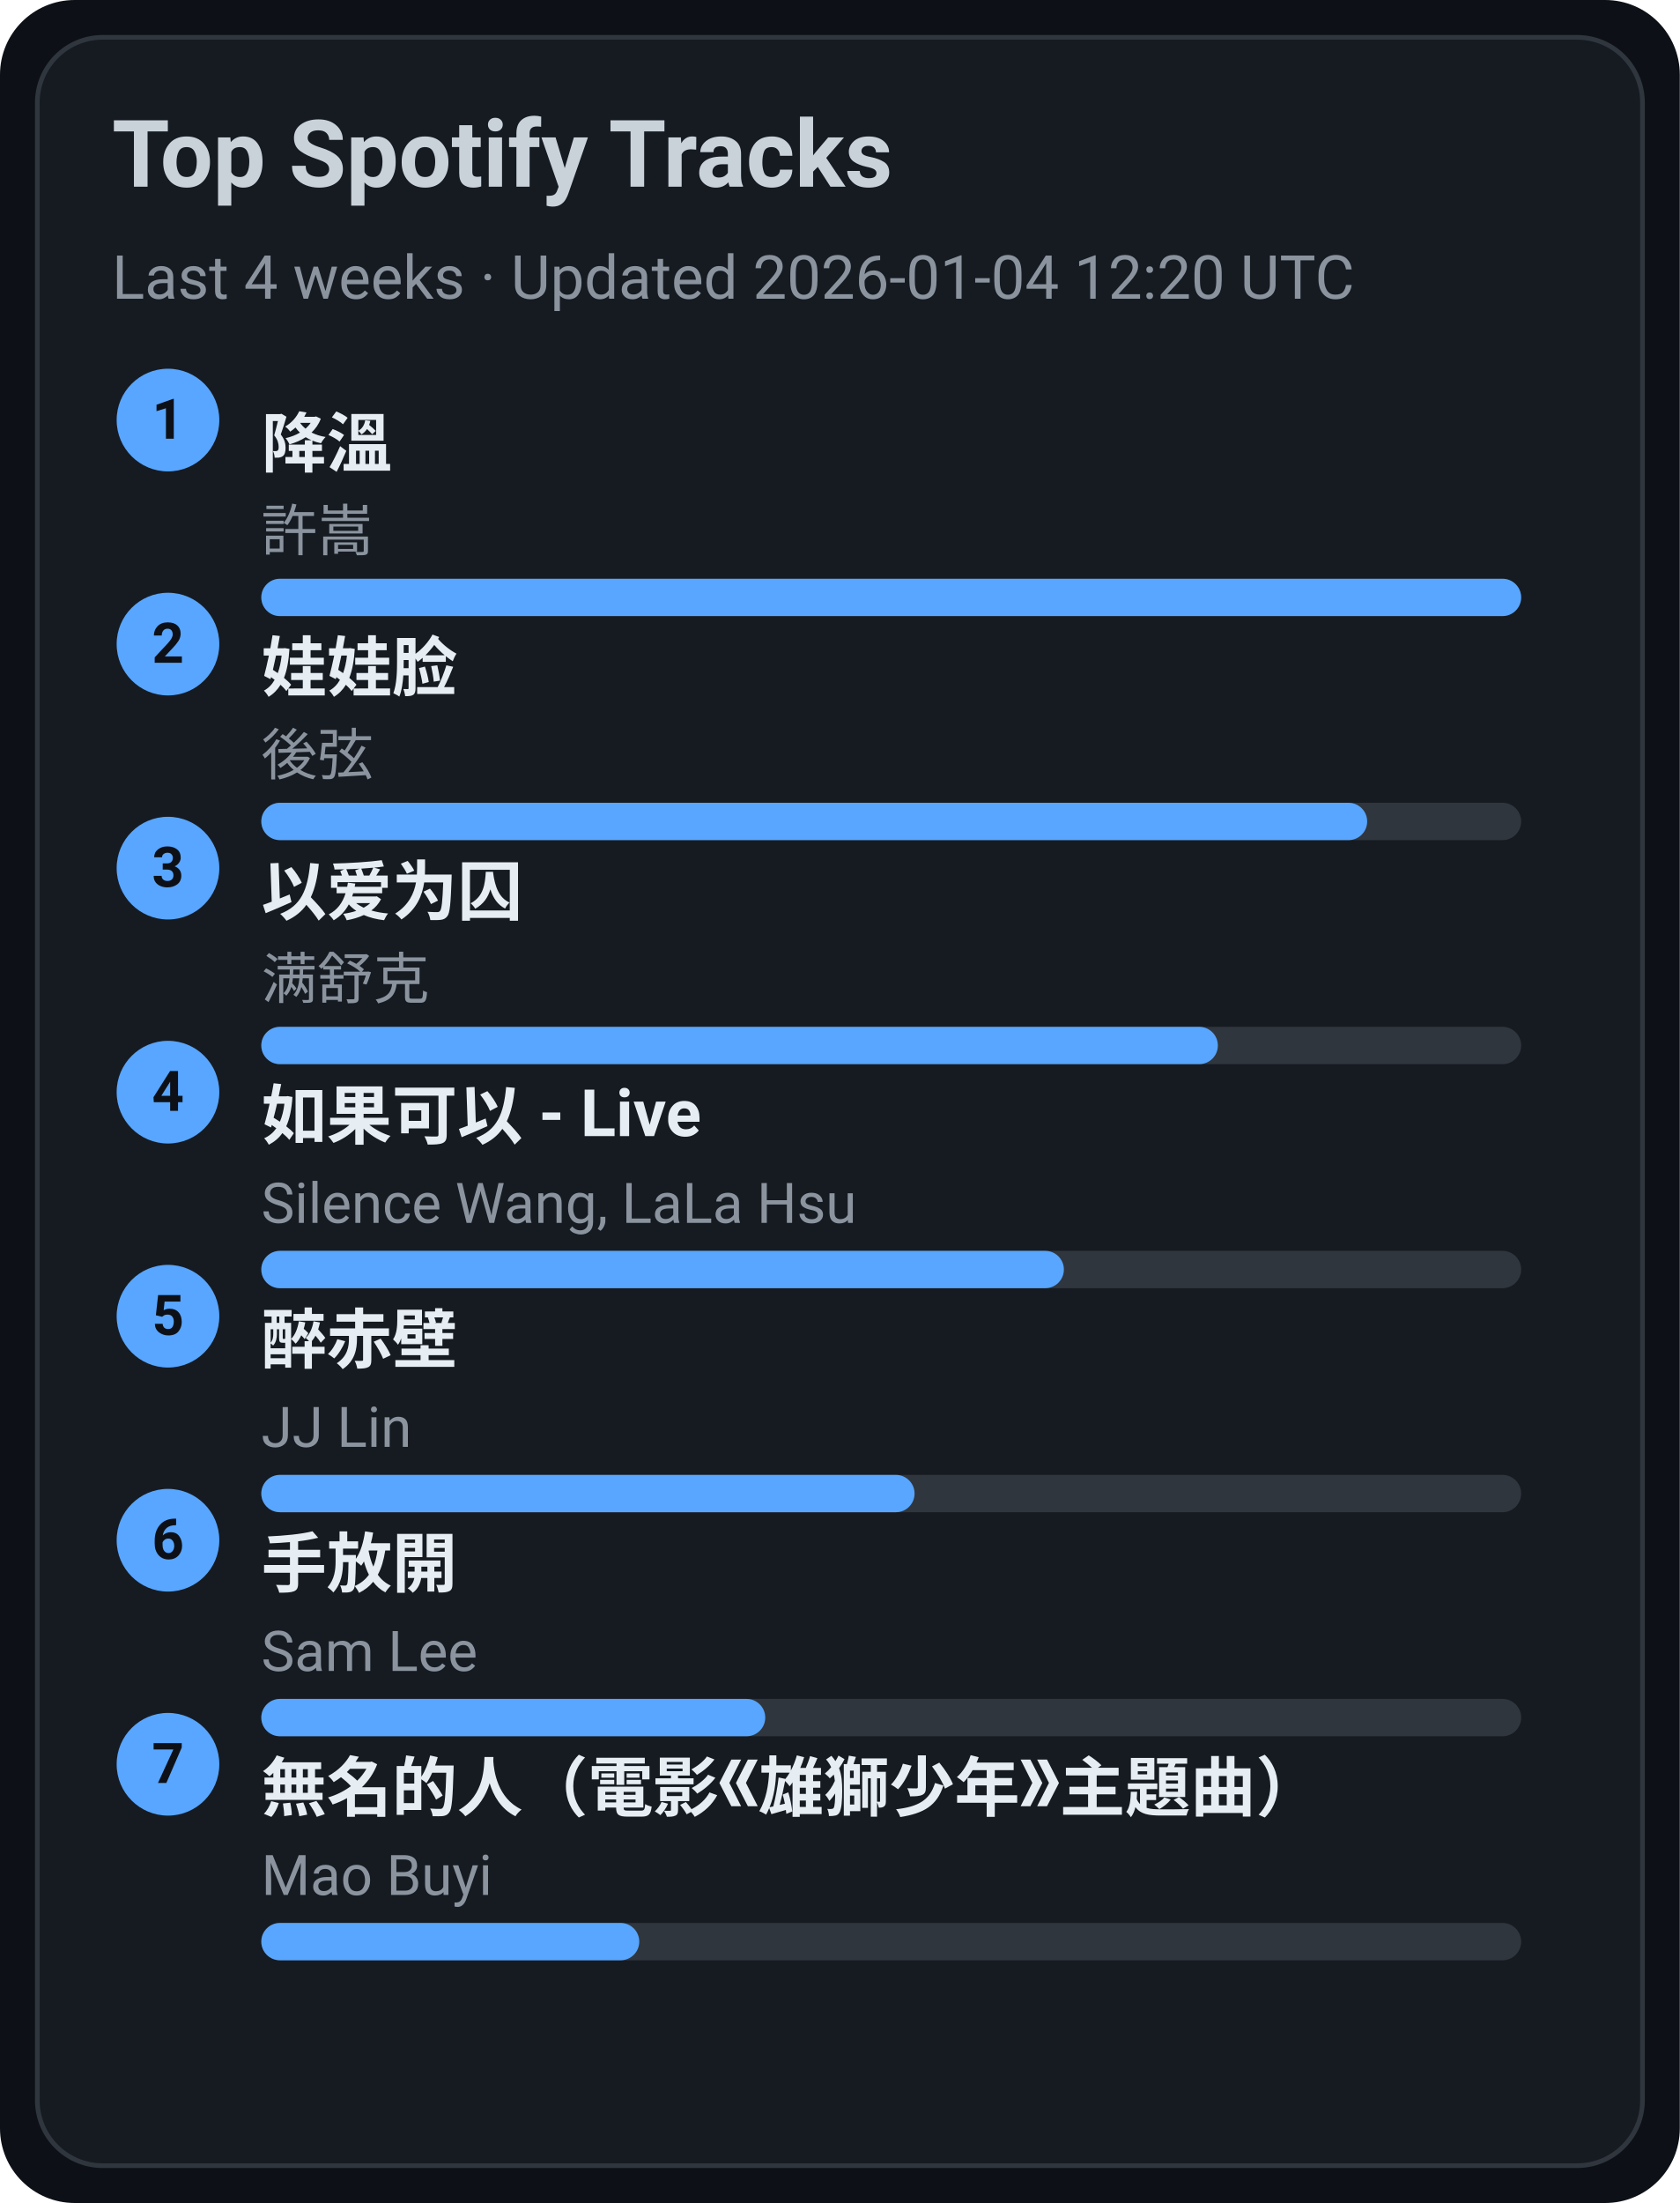
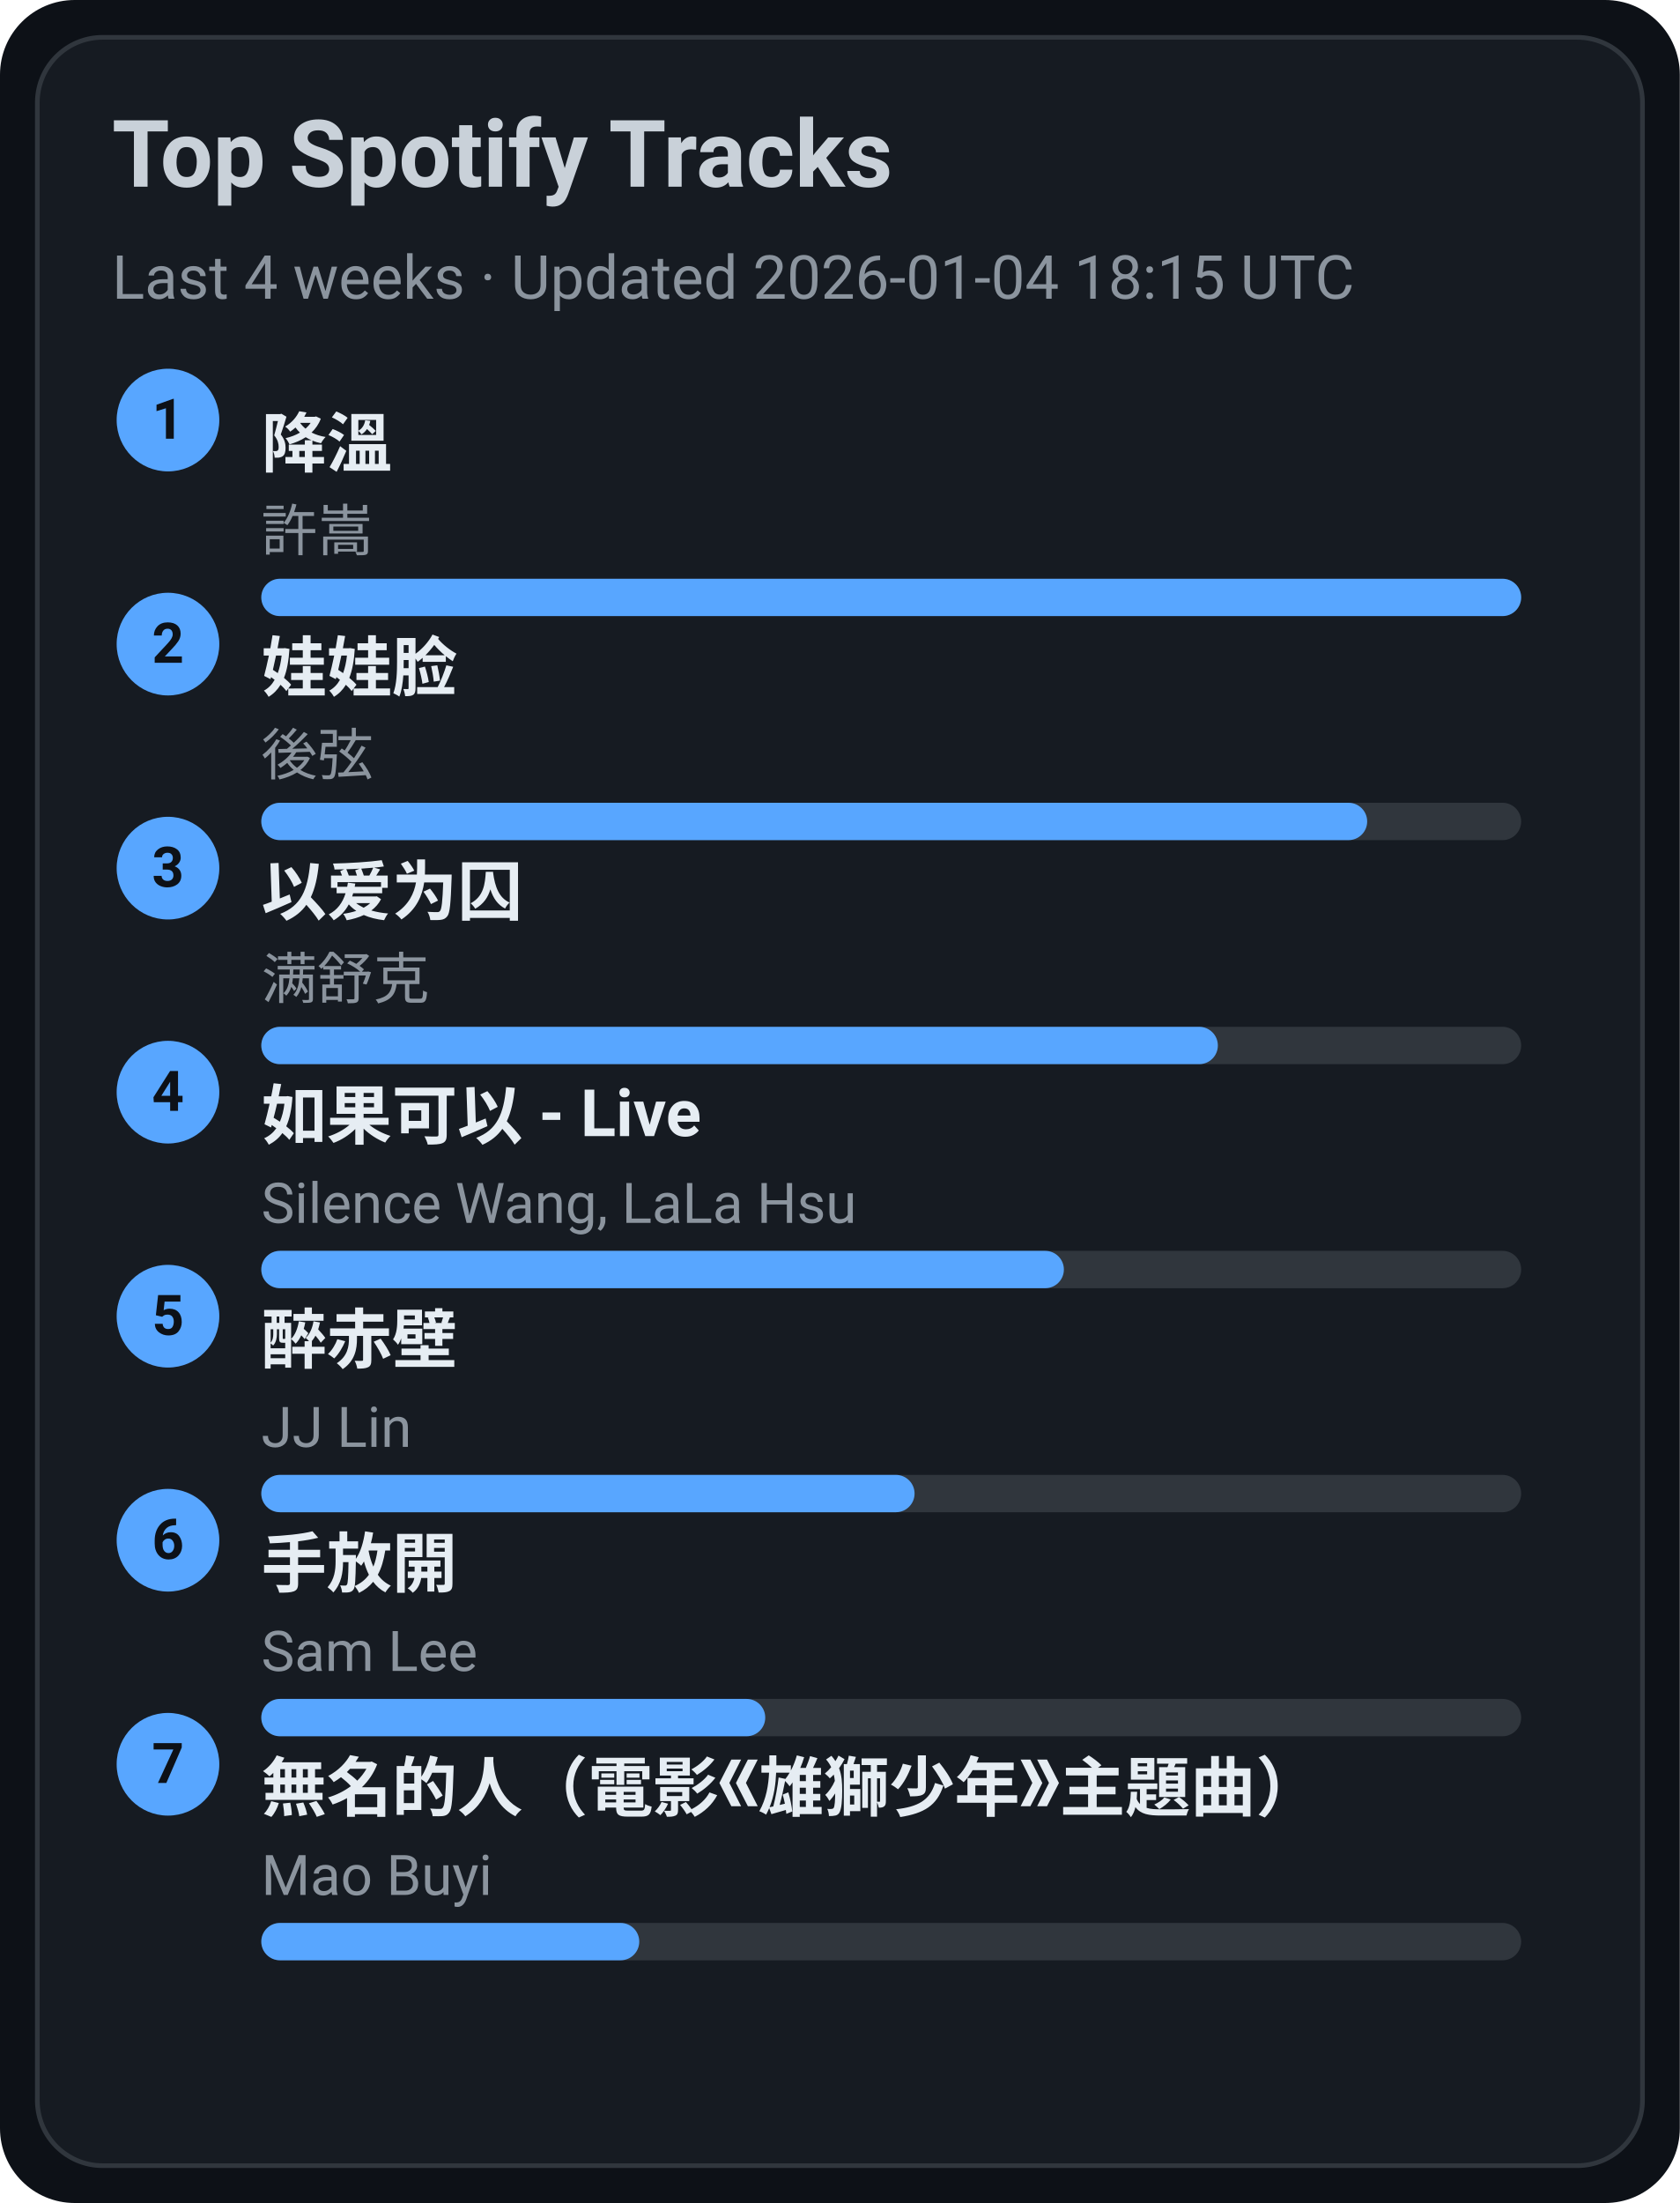
<svg xmlns="http://www.w3.org/2000/svg" width="360" height="472" viewBox="0 0 360 472">
  <style>text{font-family:-apple-system,BlinkMacSystemFont,Segoe UI,Roboto,Ubuntu,Helvetica Neue,Arial,Noto Sans,sans-serif}</style>
  <rect width="360" height="472" rx="16" fill="#0d1117" />
  <rect x="8" y="8" width="344" height="456" rx="14" fill="#161b22" stroke="#30363d" />
  <text x="24" y="40" font-size="20" fill="#c9d1d9" font-weight="600">Top Spotify Tracks</text>
-   <text x="24" y="64" font-size="13" fill="#8b949e">Last 4 weeks · Updated 2026-01-04 12:20 UTC</text>
+   <text x="24" y="64" font-size="13" fill="#8b949e">Last 4 weeks · Updated 2026-01-04 18:15 UTC</text>
  <circle cx="36" cy="90" r="11" fill="#58a6ff" />
  <text x="36" y="94" text-anchor="middle" font-size="12" fill="#0d1117" font-weight="700">1</text>
  <a href="https://open.spotify.com/track/2q9uhrOfyOnBa3oWR1PfYT" target="_blank" rel="noopener noreferrer">
    <text x="56" y="100" font-size="14" fill="#e6edf3" font-weight="600">降溫</text>
  </a>
  <text x="56" y="118" font-size="12" fill="#8b949e">許嵩</text>
  <rect x="56" y="124" width="270" height="8" rx="4" fill="#30363d" />
  <rect x="56" y="124" width="270" height="8" rx="4" fill="#58a6ff" />
  <circle cx="36" cy="138" r="11" fill="#58a6ff" />
  <text x="36" y="142" text-anchor="middle" font-size="12" fill="#0d1117" font-weight="700">2</text>
  <a href="https://open.spotify.com/track/08ouEICweFmqfgPJnRIQkE" target="_blank" rel="noopener noreferrer">
    <text x="56" y="148" font-size="14" fill="#e6edf3" font-weight="600">娃娃脸</text>
  </a>
  <text x="56" y="166" font-size="12" fill="#8b949e">後弦</text>
  <rect x="56" y="172" width="270" height="8" rx="4" fill="#30363d" />
  <rect x="56" y="172" width="237" height="8" rx="4" fill="#58a6ff" />
  <circle cx="36" cy="186" r="11" fill="#58a6ff" />
  <text x="36" y="190" text-anchor="middle" font-size="12" fill="#0d1117" font-weight="700">3</text>
  <a href="https://open.spotify.com/track/0RW2LEfGQK5BaIho6sSLqf" target="_blank" rel="noopener noreferrer">
    <text x="56" y="196" font-size="14" fill="#e6edf3" font-weight="600">以爱为囚</text>
  </a>
  <text x="56" y="214" font-size="12" fill="#8b949e">满舒克</text>
  <rect x="56" y="220" width="270" height="8" rx="4" fill="#30363d" />
  <rect x="56" y="220" width="205" height="8" rx="4" fill="#58a6ff" />
  <circle cx="36" cy="234" r="11" fill="#58a6ff" />
  <text x="36" y="238" text-anchor="middle" font-size="12" fill="#0d1117" font-weight="700">4</text>
  <a href="https://open.spotify.com/track/6IF65dJzfmPcX7jwDegwoo" target="_blank" rel="noopener noreferrer">
    <text x="56" y="244" font-size="14" fill="#e6edf3" font-weight="600">如果可以 - Live</text>
  </a>
  <text x="56" y="262" font-size="12" fill="#8b949e">Silence Wang, LaLa Hsu</text>
  <rect x="56" y="268" width="270" height="8" rx="4" fill="#30363d" />
  <rect x="56" y="268" width="172" height="8" rx="4" fill="#58a6ff" />
  <circle cx="36" cy="282" r="11" fill="#58a6ff" />
  <text x="36" y="286" text-anchor="middle" font-size="12" fill="#0d1117" font-weight="700">5</text>
  <a href="https://open.spotify.com/track/69lAYqbyHL1A0gctdLd9WV" target="_blank" rel="noopener noreferrer">
    <text x="56" y="292" font-size="14" fill="#e6edf3" font-weight="600">醉赤壁</text>
  </a>
  <text x="56" y="310" font-size="12" fill="#8b949e">JJ Lin</text>
  <rect x="56" y="316" width="270" height="8" rx="4" fill="#30363d" />
  <rect x="56" y="316" width="140" height="8" rx="4" fill="#58a6ff" />
  <circle cx="36" cy="330" r="11" fill="#58a6ff" />
  <text x="36" y="334" text-anchor="middle" font-size="12" fill="#0d1117" font-weight="700">6</text>
  <a href="https://open.spotify.com/track/2Dd9EXYXI2NNrLG61OtWQv" target="_blank" rel="noopener noreferrer">
    <text x="56" y="340" font-size="14" fill="#e6edf3" font-weight="600">手放開</text>
  </a>
  <text x="56" y="358" font-size="12" fill="#8b949e">Sam Lee</text>
  <rect x="56" y="364" width="270" height="8" rx="4" fill="#30363d" />
  <rect x="56" y="364" width="108" height="8" rx="4" fill="#58a6ff" />
  <circle cx="36" cy="378" r="11" fill="#58a6ff" />
  <text x="36" y="382" text-anchor="middle" font-size="12" fill="#0d1117" font-weight="700">7</text>
  <a href="https://open.spotify.com/track/72kP6AJqsEeSLkO640Tu7F" target="_blank" rel="noopener noreferrer">
    <text x="56" y="388" font-size="14" fill="#e6edf3" font-weight="600">無名的人（電影《雄獅少年》主題曲）</text>
  </a>
  <text x="56" y="406" font-size="12" fill="#8b949e">Mao Buyi</text>
  <rect x="56" y="412" width="270" height="8" rx="4" fill="#30363d" />
  <rect x="56" y="412" width="81" height="8" rx="4" fill="#58a6ff" />
</svg>
